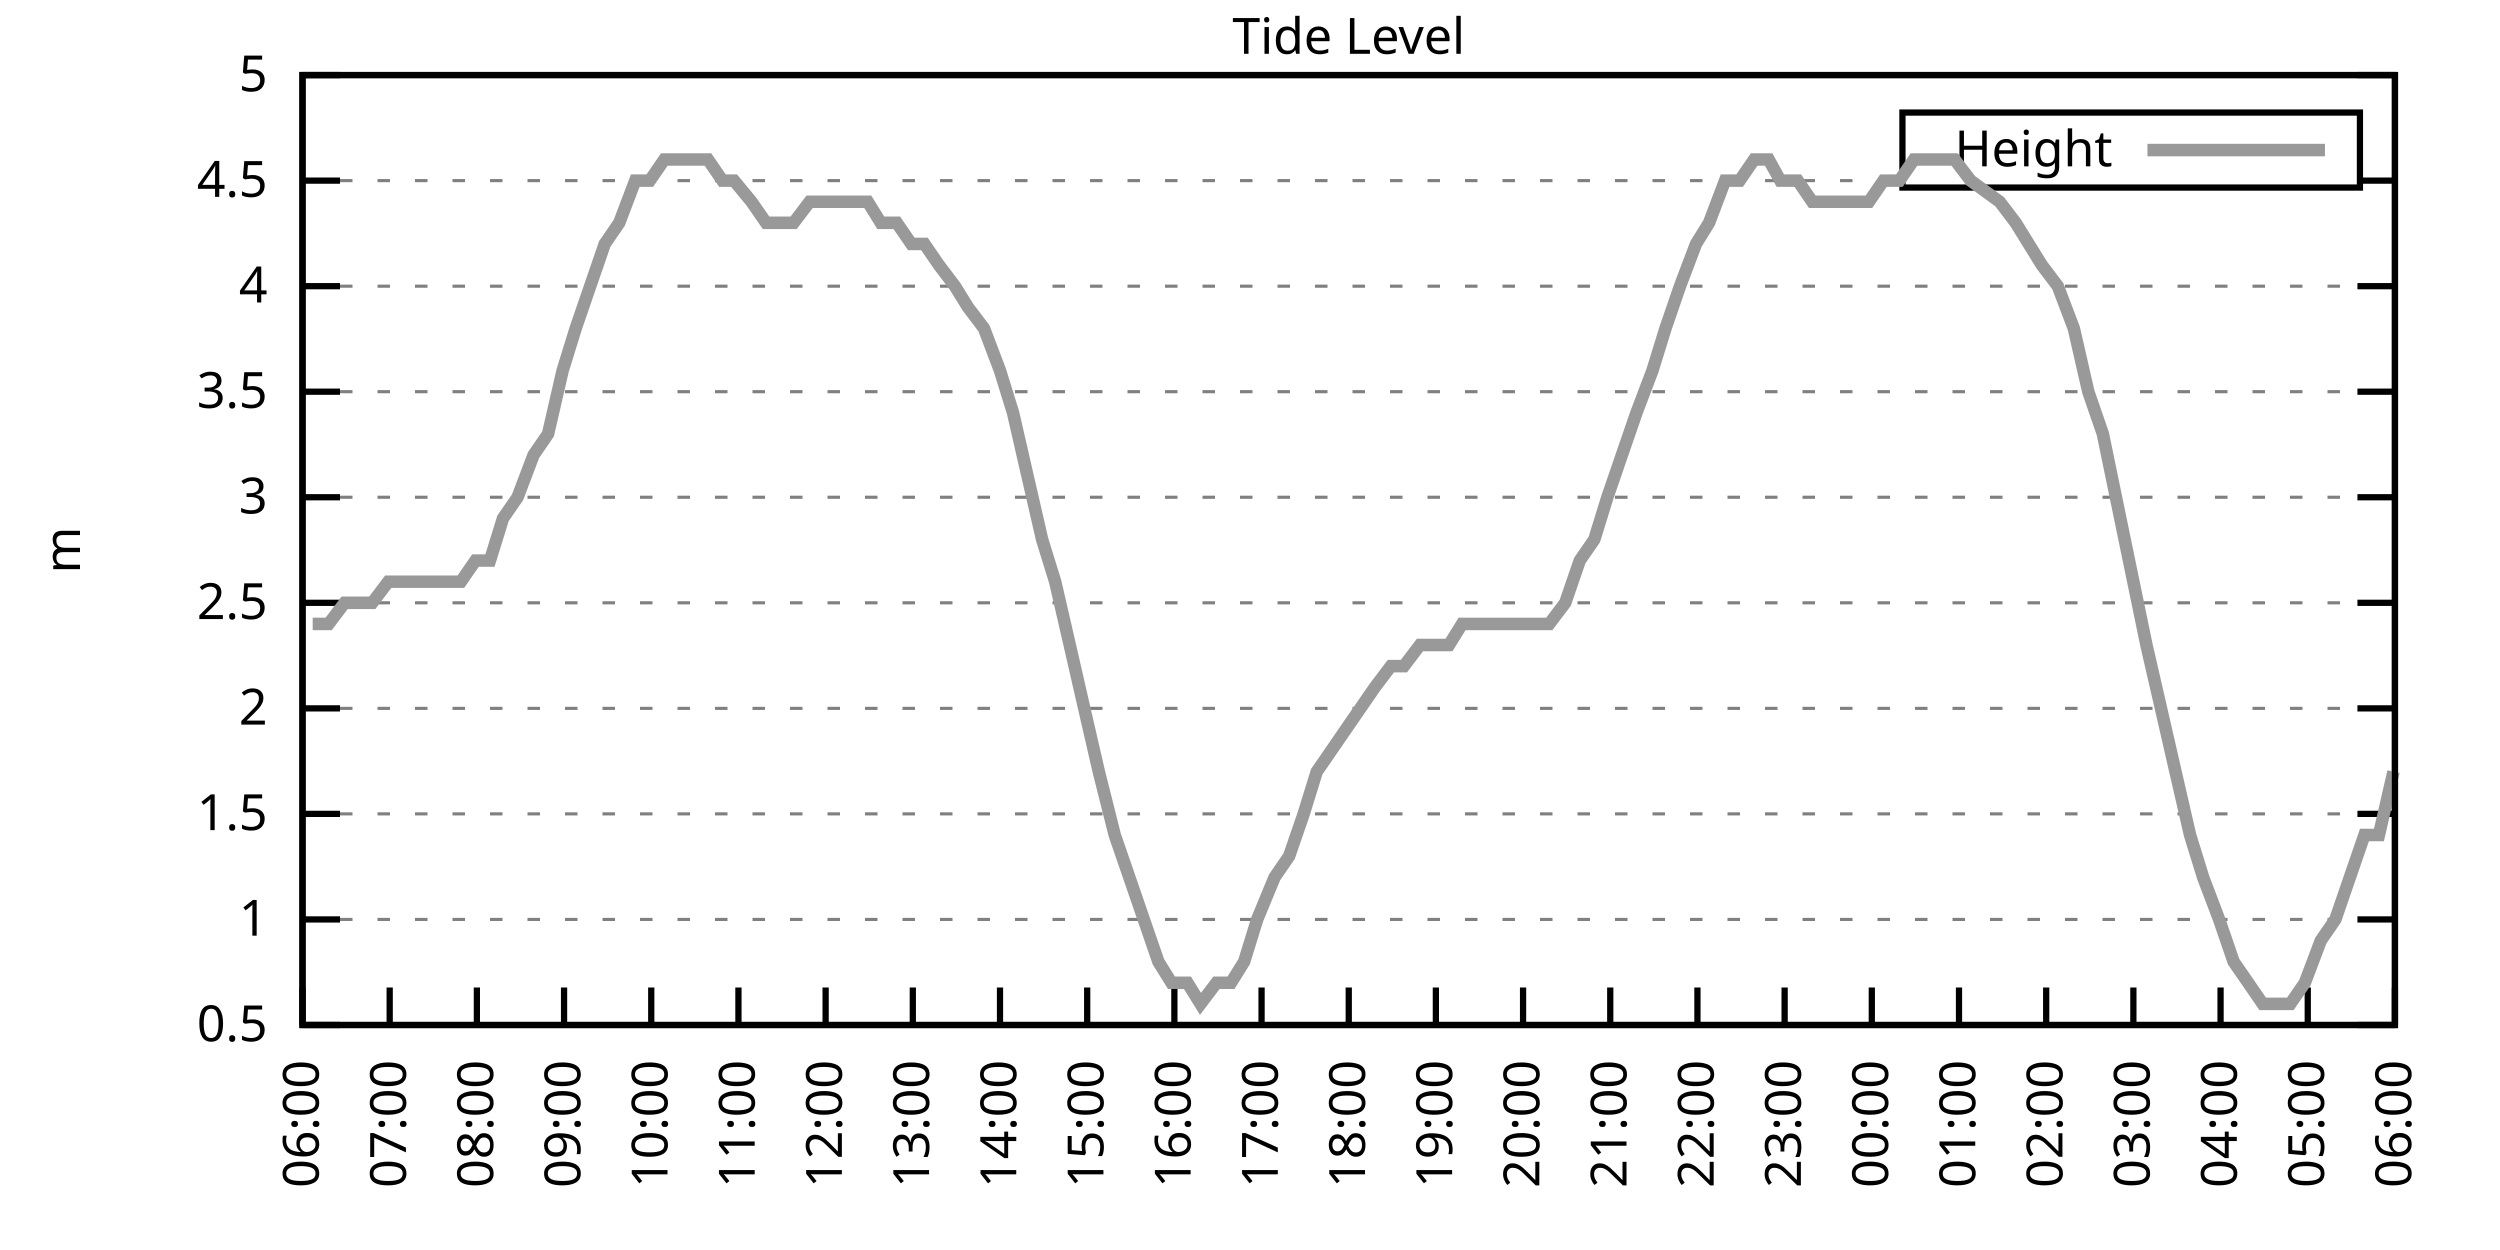
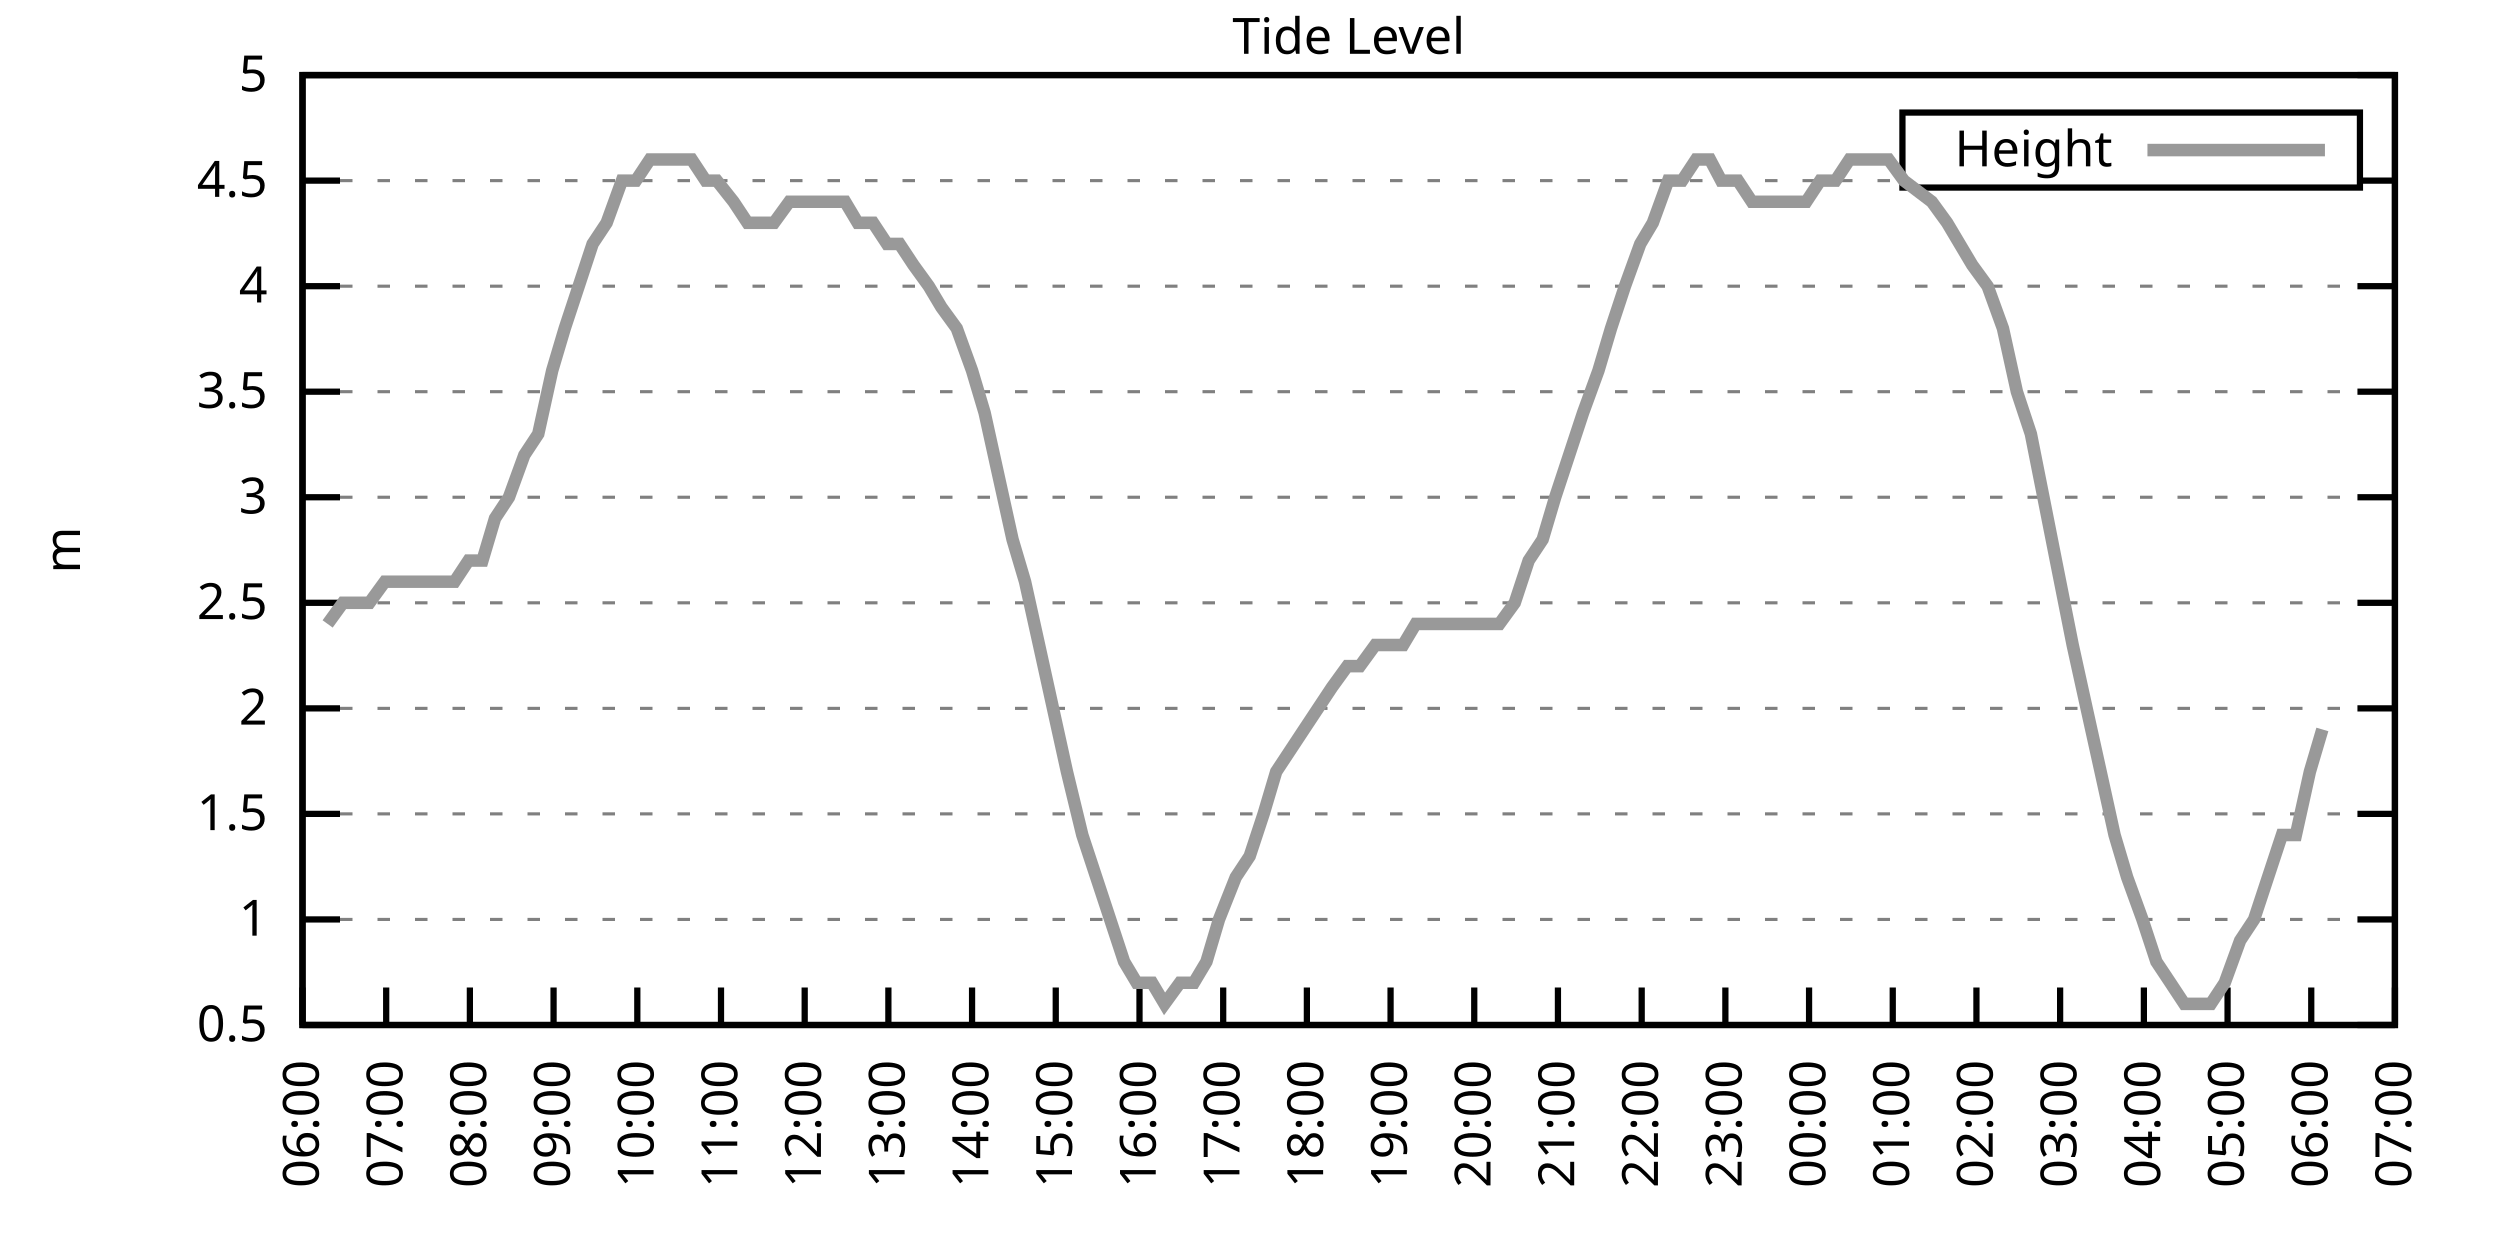
<svg xmlns="http://www.w3.org/2000/svg" xmlns:xlink="http://www.w3.org/1999/xlink" width="400" height="200" viewBox="0 0 400 200">
  <g id="gnuplot_canvas">
    <rect x="0" y="0" width="400" height="200" fill="none" />
    <defs>
      <circle id="gpDot" r="0.5" stroke-width="0.5" stroke="currentColor" />
      <path id="gpPt0" stroke-width="0.333" stroke="currentColor" d="M-1,0 h2 M0,-1 v2" />
      <path id="gpPt1" stroke-width="0.333" stroke="currentColor" d="M-1,-1 L1,1 M1,-1 L-1,1" />
      <path id="gpPt2" stroke-width="0.333" stroke="currentColor" d="M-1,0 L1,0 M0,-1 L0,1 M-1,-1 L1,1 M-1,1 L1,-1" />
      <rect id="gpPt3" stroke-width="0.333" stroke="currentColor" x="-1" y="-1" width="2" height="2" />
      <rect id="gpPt4" stroke-width="0.333" stroke="currentColor" fill="currentColor" x="-1" y="-1" width="2" height="2" />
      <circle id="gpPt5" stroke-width="0.333" stroke="currentColor" cx="0" cy="0" r="1" />
      <use xlink:href="#gpPt5" id="gpPt6" fill="currentColor" stroke="none" />
      <path id="gpPt7" stroke-width="0.333" stroke="currentColor" d="M0,-1.33 L-1.33,0.67 L1.33,0.67 z" />
      <use xlink:href="#gpPt7" id="gpPt8" fill="currentColor" stroke="none" />
      <use xlink:href="#gpPt7" id="gpPt9" stroke="currentColor" transform="rotate(180)" />
      <use xlink:href="#gpPt9" id="gpPt10" fill="currentColor" stroke="none" />
      <use xlink:href="#gpPt3" id="gpPt11" stroke="currentColor" transform="rotate(45)" />
      <use xlink:href="#gpPt11" id="gpPt12" fill="currentColor" stroke="none" />
      <path id="gpPt13" stroke-width="0.333" stroke="currentColor" d="M0,1.330 L1.265,0.411 L0.782,-1.067 L-0.782,-1.076 L-1.265,0.411 z" />
      <use xlink:href="#gpPt13" id="gpPt14" fill="currentColor" stroke="none" />
      <filter id="textbox" filterUnits="objectBoundingBox" x="0" y="0" height="1" width="1">
        <feFlood flood-color="white" flood-opacity="1" result="bgnd" />
        <feComposite in="SourceGraphic" in2="bgnd" operator="atop" />
      </filter>
      <filter id="greybox" filterUnits="objectBoundingBox" x="0" y="0" height="1" width="1">
        <feFlood flood-color="lightgrey" flood-opacity="1" result="grey" />
        <feComposite in="SourceGraphic" in2="grey" operator="atop" />
      </filter>
    </defs>
    <g fill="none" color="white" stroke="currentColor" stroke-width="1.00" stroke-linecap="butt" stroke-linejoin="miter">
</g>
    <g fill="none" color="black" stroke="currentColor" stroke-width="1.00" stroke-linecap="butt" stroke-linejoin="miter">
      <g stroke="none" shape-rendering="crispEdges">
        <polygon fill="rgb(255, 255, 255)" points="48.40,164.00 383.18,164.00 383.18,12.02 48.40,12.02 " />
      </g>
    </g>
    <g fill="none" color="black" stroke="currentColor" stroke-width="1.00" stroke-linecap="butt" stroke-linejoin="miter">
</g>
    <g fill="none" color="black" stroke="black" stroke-width="0.50" stroke-linecap="butt" stroke-linejoin="miter">
</g>
    <g fill="none" color="gray" stroke="currentColor" stroke-width="0.50" stroke-linecap="butt" stroke-linejoin="miter">
      <path stroke="gray" stroke-dasharray="2,4" class="gridline" d="M48.40,164.00 L383.19,164.00  " />
    </g>
    <g fill="none" color="gray" stroke="gray" stroke-width="1.00" stroke-linecap="butt" stroke-linejoin="miter">
</g>
    <g fill="none" color="black" stroke="currentColor" stroke-width="1.00" stroke-linecap="butt" stroke-linejoin="miter">
      <path stroke="black" d="M48.40,164.00 L54.40,164.00 M383.19,164.00 L377.19,164.00  " />
      <g transform="translate(42.80,166.60)" stroke="none" fill="black" font-family="Sans" font-size="8.00" text-anchor="end">
        <text>
          <tspan font-family="Sans"> 0.5</tspan>
        </text>
      </g>
    </g>
    <g fill="none" color="black" stroke="currentColor" stroke-width="1.00" stroke-linecap="butt" stroke-linejoin="miter">
</g>
    <g fill="none" color="black" stroke="black" stroke-width="0.50" stroke-linecap="butt" stroke-linejoin="miter">
</g>
    <g fill="none" color="gray" stroke="currentColor" stroke-width="0.50" stroke-linecap="butt" stroke-linejoin="miter">
      <path stroke="gray" stroke-dasharray="2,4" class="gridline" d="M48.40,147.11 L383.19,147.11  " />
    </g>
    <g fill="none" color="gray" stroke="gray" stroke-width="1.00" stroke-linecap="butt" stroke-linejoin="miter">
</g>
    <g fill="none" color="black" stroke="currentColor" stroke-width="1.00" stroke-linecap="butt" stroke-linejoin="miter">
      <path stroke="black" d="M48.40,147.11 L54.40,147.11 M383.19,147.11 L377.19,147.11  " />
      <g transform="translate(42.80,149.71)" stroke="none" fill="black" font-family="Sans" font-size="8.00" text-anchor="end">
        <text>
          <tspan font-family="Sans"> 1</tspan>
        </text>
      </g>
    </g>
    <g fill="none" color="black" stroke="currentColor" stroke-width="1.00" stroke-linecap="butt" stroke-linejoin="miter">
</g>
    <g fill="none" color="black" stroke="black" stroke-width="0.50" stroke-linecap="butt" stroke-linejoin="miter">
</g>
    <g fill="none" color="gray" stroke="currentColor" stroke-width="0.50" stroke-linecap="butt" stroke-linejoin="miter">
      <path stroke="gray" stroke-dasharray="2,4" class="gridline" d="M48.40,130.22 L383.19,130.22  " />
    </g>
    <g fill="none" color="gray" stroke="gray" stroke-width="1.00" stroke-linecap="butt" stroke-linejoin="miter">
</g>
    <g fill="none" color="black" stroke="currentColor" stroke-width="1.00" stroke-linecap="butt" stroke-linejoin="miter">
      <path stroke="black" d="M48.40,130.22 L54.40,130.22 M383.19,130.22 L377.19,130.22  " />
      <g transform="translate(42.80,132.82)" stroke="none" fill="black" font-family="Sans" font-size="8.00" text-anchor="end">
        <text>
          <tspan font-family="Sans"> 1.5</tspan>
        </text>
      </g>
    </g>
    <g fill="none" color="black" stroke="currentColor" stroke-width="1.00" stroke-linecap="butt" stroke-linejoin="miter">
</g>
    <g fill="none" color="black" stroke="black" stroke-width="0.50" stroke-linecap="butt" stroke-linejoin="miter">
</g>
    <g fill="none" color="gray" stroke="currentColor" stroke-width="0.50" stroke-linecap="butt" stroke-linejoin="miter">
      <path stroke="gray" stroke-dasharray="2,4" class="gridline" d="M48.40,113.34 L383.19,113.34  " />
    </g>
    <g fill="none" color="gray" stroke="gray" stroke-width="1.00" stroke-linecap="butt" stroke-linejoin="miter">
</g>
    <g fill="none" color="black" stroke="currentColor" stroke-width="1.00" stroke-linecap="butt" stroke-linejoin="miter">
      <path stroke="black" d="M48.40,113.34 L54.40,113.34 M383.19,113.34 L377.19,113.34  " />
      <g transform="translate(42.80,115.94)" stroke="none" fill="black" font-family="Sans" font-size="8.00" text-anchor="end">
        <text>
          <tspan font-family="Sans"> 2</tspan>
        </text>
      </g>
    </g>
    <g fill="none" color="black" stroke="currentColor" stroke-width="1.00" stroke-linecap="butt" stroke-linejoin="miter">
</g>
    <g fill="none" color="black" stroke="black" stroke-width="0.50" stroke-linecap="butt" stroke-linejoin="miter">
</g>
    <g fill="none" color="gray" stroke="currentColor" stroke-width="0.50" stroke-linecap="butt" stroke-linejoin="miter">
      <path stroke="gray" stroke-dasharray="2,4" class="gridline" d="M48.40,96.45 L383.19,96.45  " />
    </g>
    <g fill="none" color="gray" stroke="gray" stroke-width="1.00" stroke-linecap="butt" stroke-linejoin="miter">
</g>
    <g fill="none" color="black" stroke="currentColor" stroke-width="1.00" stroke-linecap="butt" stroke-linejoin="miter">
      <path stroke="black" d="M48.40,96.45 L54.40,96.45 M383.19,96.45 L377.19,96.45  " />
      <g transform="translate(42.80,99.05)" stroke="none" fill="black" font-family="Sans" font-size="8.00" text-anchor="end">
        <text>
          <tspan font-family="Sans"> 2.5</tspan>
        </text>
      </g>
    </g>
    <g fill="none" color="black" stroke="currentColor" stroke-width="1.00" stroke-linecap="butt" stroke-linejoin="miter">
</g>
    <g fill="none" color="black" stroke="black" stroke-width="0.50" stroke-linecap="butt" stroke-linejoin="miter">
</g>
    <g fill="none" color="gray" stroke="currentColor" stroke-width="0.50" stroke-linecap="butt" stroke-linejoin="miter">
      <path stroke="gray" stroke-dasharray="2,4" class="gridline" d="M48.40,79.56 L383.19,79.56  " />
    </g>
    <g fill="none" color="gray" stroke="gray" stroke-width="1.00" stroke-linecap="butt" stroke-linejoin="miter">
</g>
    <g fill="none" color="black" stroke="currentColor" stroke-width="1.00" stroke-linecap="butt" stroke-linejoin="miter">
      <path stroke="black" d="M48.40,79.56 L54.40,79.56 M383.19,79.56 L377.19,79.56  " />
      <g transform="translate(42.80,82.16)" stroke="none" fill="black" font-family="Sans" font-size="8.00" text-anchor="end">
        <text>
          <tspan font-family="Sans"> 3</tspan>
        </text>
      </g>
    </g>
    <g fill="none" color="black" stroke="currentColor" stroke-width="1.00" stroke-linecap="butt" stroke-linejoin="miter">
</g>
    <g fill="none" color="black" stroke="black" stroke-width="0.50" stroke-linecap="butt" stroke-linejoin="miter">
</g>
    <g fill="none" color="gray" stroke="currentColor" stroke-width="0.50" stroke-linecap="butt" stroke-linejoin="miter">
      <path stroke="gray" stroke-dasharray="2,4" class="gridline" d="M48.40,62.67 L383.19,62.67  " />
    </g>
    <g fill="none" color="gray" stroke="gray" stroke-width="1.00" stroke-linecap="butt" stroke-linejoin="miter">
</g>
    <g fill="none" color="black" stroke="currentColor" stroke-width="1.00" stroke-linecap="butt" stroke-linejoin="miter">
      <path stroke="black" d="M48.40,62.67 L54.40,62.67 M383.19,62.67 L377.19,62.67  " />
      <g transform="translate(42.80,65.27)" stroke="none" fill="black" font-family="Sans" font-size="8.00" text-anchor="end">
        <text>
          <tspan font-family="Sans"> 3.5</tspan>
        </text>
      </g>
    </g>
    <g fill="none" color="black" stroke="currentColor" stroke-width="1.00" stroke-linecap="butt" stroke-linejoin="miter">
</g>
    <g fill="none" color="black" stroke="black" stroke-width="0.50" stroke-linecap="butt" stroke-linejoin="miter">
</g>
    <g fill="none" color="gray" stroke="currentColor" stroke-width="0.50" stroke-linecap="butt" stroke-linejoin="miter">
      <path stroke="gray" stroke-dasharray="2,4" class="gridline" d="M48.40,45.79 L383.19,45.79  " />
    </g>
    <g fill="none" color="gray" stroke="gray" stroke-width="1.00" stroke-linecap="butt" stroke-linejoin="miter">
</g>
    <g fill="none" color="black" stroke="currentColor" stroke-width="1.00" stroke-linecap="butt" stroke-linejoin="miter">
      <path stroke="black" d="M48.40,45.79 L54.40,45.79 M383.19,45.79 L377.19,45.79  " />
      <g transform="translate(42.80,48.39)" stroke="none" fill="black" font-family="Sans" font-size="8.00" text-anchor="end">
        <text>
          <tspan font-family="Sans"> 4</tspan>
        </text>
      </g>
    </g>
    <g fill="none" color="black" stroke="currentColor" stroke-width="1.00" stroke-linecap="butt" stroke-linejoin="miter">
</g>
    <g fill="none" color="black" stroke="black" stroke-width="0.50" stroke-linecap="butt" stroke-linejoin="miter">
</g>
    <g fill="none" color="gray" stroke="currentColor" stroke-width="0.50" stroke-linecap="butt" stroke-linejoin="miter">
      <path stroke="gray" stroke-dasharray="2,4" class="gridline" d="M48.40,28.90 L304.39,28.90 M377.59,28.90 L383.19,28.90  " />
    </g>
    <g fill="none" color="gray" stroke="gray" stroke-width="1.00" stroke-linecap="butt" stroke-linejoin="miter">
</g>
    <g fill="none" color="black" stroke="currentColor" stroke-width="1.00" stroke-linecap="butt" stroke-linejoin="miter">
      <path stroke="black" d="M48.40,28.90 L54.40,28.90 M383.19,28.90 L377.19,28.90  " />
      <g transform="translate(42.80,31.50)" stroke="none" fill="black" font-family="Sans" font-size="8.00" text-anchor="end">
        <text>
          <tspan font-family="Sans"> 4.5</tspan>
        </text>
      </g>
    </g>
    <g fill="none" color="black" stroke="currentColor" stroke-width="1.00" stroke-linecap="butt" stroke-linejoin="miter">
</g>
    <g fill="none" color="black" stroke="black" stroke-width="0.50" stroke-linecap="butt" stroke-linejoin="miter">
</g>
    <g fill="none" color="gray" stroke="currentColor" stroke-width="0.50" stroke-linecap="butt" stroke-linejoin="miter">
      <path stroke="gray" stroke-dasharray="2,4" class="gridline" d="M48.40,12.01 L383.19,12.01  " />
    </g>
    <g fill="none" color="gray" stroke="gray" stroke-width="1.00" stroke-linecap="butt" stroke-linejoin="miter">
</g>
    <g fill="none" color="black" stroke="currentColor" stroke-width="1.00" stroke-linecap="butt" stroke-linejoin="miter">
      <path stroke="black" d="M48.40,12.01 L54.40,12.01 M383.19,12.01 L377.19,12.01  " />
      <g transform="translate(42.80,14.61)" stroke="none" fill="black" font-family="Sans" font-size="8.00" text-anchor="end">
        <text>
          <tspan font-family="Sans"> 5</tspan>
        </text>
      </g>
    </g>
    <g fill="none" color="black" stroke="currentColor" stroke-width="1.00" stroke-linecap="butt" stroke-linejoin="miter">
      <path stroke="black" d="M48.40,164.00 L48.40,158.00  " />
      <g transform="translate(51.00,169.60) rotate(270.00)" stroke="none" fill="black" font-family="Sans" font-size="8.00" text-anchor="end">
        <text>
          <tspan font-family="Sans">06:00</tspan>
        </text>
      </g>
    </g>
    <g fill="none" color="black" stroke="currentColor" stroke-width="1.00" stroke-linecap="butt" stroke-linejoin="miter">
-       <path stroke="black" d="M62.35,164.00 L62.35,158.00  " />
-       <g transform="translate(64.95,169.60) rotate(270.00)" stroke="none" fill="black" font-family="Sans" font-size="8.00" text-anchor="end">
+       <path stroke="black" d="M61.79,164.00 L61.79,158.00  " />
+       <g transform="translate(64.39,169.60) rotate(270.00)" stroke="none" fill="black" font-family="Sans" font-size="8.00" text-anchor="end">
        <text>
          <tspan font-family="Sans">07:00</tspan>
        </text>
      </g>
    </g>
    <g fill="none" color="black" stroke="currentColor" stroke-width="1.00" stroke-linecap="butt" stroke-linejoin="miter">
-       <path stroke="black" d="M76.30,164.00 L76.30,158.00  " />
-       <g transform="translate(78.90,169.60) rotate(270.00)" stroke="none" fill="black" font-family="Sans" font-size="8.00" text-anchor="end">
+       <path stroke="black" d="M75.18,164.00 L75.18,158.00  " />
+       <g transform="translate(77.78,169.60) rotate(270.00)" stroke="none" fill="black" font-family="Sans" font-size="8.00" text-anchor="end">
        <text>
          <tspan font-family="Sans">08:00</tspan>
        </text>
      </g>
    </g>
    <g fill="none" color="black" stroke="currentColor" stroke-width="1.00" stroke-linecap="butt" stroke-linejoin="miter">
-       <path stroke="black" d="M90.25,164.00 L90.25,158.00  " />
-       <g transform="translate(92.85,169.60) rotate(270.00)" stroke="none" fill="black" font-family="Sans" font-size="8.00" text-anchor="end">
+       <path stroke="black" d="M88.57,164.00 L88.57,158.00  " />
+       <g transform="translate(91.17,169.60) rotate(270.00)" stroke="none" fill="black" font-family="Sans" font-size="8.00" text-anchor="end">
        <text>
          <tspan font-family="Sans">09:00</tspan>
        </text>
      </g>
    </g>
    <g fill="none" color="black" stroke="currentColor" stroke-width="1.00" stroke-linecap="butt" stroke-linejoin="miter">
-       <path stroke="black" d="M104.20,164.00 L104.20,158.00  " />
-       <g transform="translate(106.80,169.60) rotate(270.00)" stroke="none" fill="black" font-family="Sans" font-size="8.00" text-anchor="end">
+       <path stroke="black" d="M101.97,164.00 L101.97,158.00  " />
+       <g transform="translate(104.57,169.60) rotate(270.00)" stroke="none" fill="black" font-family="Sans" font-size="8.00" text-anchor="end">
        <text>
          <tspan font-family="Sans">10:00</tspan>
        </text>
      </g>
    </g>
    <g fill="none" color="black" stroke="currentColor" stroke-width="1.00" stroke-linecap="butt" stroke-linejoin="miter">
-       <path stroke="black" d="M118.15,164.00 L118.15,158.00  " />
-       <g transform="translate(120.75,169.60) rotate(270.00)" stroke="none" fill="black" font-family="Sans" font-size="8.00" text-anchor="end">
+       <path stroke="black" d="M115.36,164.00 L115.36,158.00  " />
+       <g transform="translate(117.96,169.60) rotate(270.00)" stroke="none" fill="black" font-family="Sans" font-size="8.00" text-anchor="end">
        <text>
          <tspan font-family="Sans">11:00</tspan>
        </text>
      </g>
    </g>
    <g fill="none" color="black" stroke="currentColor" stroke-width="1.00" stroke-linecap="butt" stroke-linejoin="miter">
-       <path stroke="black" d="M132.10,164.00 L132.10,158.00  " />
-       <g transform="translate(134.70,169.60) rotate(270.00)" stroke="none" fill="black" font-family="Sans" font-size="8.00" text-anchor="end">
+       <path stroke="black" d="M128.75,164.00 L128.75,158.00  " />
+       <g transform="translate(131.35,169.60) rotate(270.00)" stroke="none" fill="black" font-family="Sans" font-size="8.00" text-anchor="end">
        <text>
          <tspan font-family="Sans">12:00</tspan>
        </text>
      </g>
    </g>
    <g fill="none" color="black" stroke="currentColor" stroke-width="1.00" stroke-linecap="butt" stroke-linejoin="miter">
-       <path stroke="black" d="M146.05,164.00 L146.05,158.00  " />
-       <g transform="translate(148.65,169.60) rotate(270.00)" stroke="none" fill="black" font-family="Sans" font-size="8.00" text-anchor="end">
+       <path stroke="black" d="M142.14,164.00 L142.14,158.00  " />
+       <g transform="translate(144.74,169.60) rotate(270.00)" stroke="none" fill="black" font-family="Sans" font-size="8.00" text-anchor="end">
        <text>
          <tspan font-family="Sans">13:00</tspan>
        </text>
      </g>
    </g>
    <g fill="none" color="black" stroke="currentColor" stroke-width="1.00" stroke-linecap="butt" stroke-linejoin="miter">
-       <path stroke="black" d="M160.00,164.00 L160.00,158.00  " />
-       <g transform="translate(162.60,169.60) rotate(270.00)" stroke="none" fill="black" font-family="Sans" font-size="8.00" text-anchor="end">
+       <path stroke="black" d="M155.53,164.00 L155.53,158.00  " />
+       <g transform="translate(158.13,169.60) rotate(270.00)" stroke="none" fill="black" font-family="Sans" font-size="8.00" text-anchor="end">
        <text>
          <tspan font-family="Sans">14:00</tspan>
        </text>
      </g>
    </g>
    <g fill="none" color="black" stroke="currentColor" stroke-width="1.00" stroke-linecap="butt" stroke-linejoin="miter">
-       <path stroke="black" d="M173.95,164.00 L173.95,158.00  " />
-       <g transform="translate(176.55,169.60) rotate(270.00)" stroke="none" fill="black" font-family="Sans" font-size="8.00" text-anchor="end">
+       <path stroke="black" d="M168.92,164.00 L168.92,158.00  " />
+       <g transform="translate(171.52,169.60) rotate(270.00)" stroke="none" fill="black" font-family="Sans" font-size="8.00" text-anchor="end">
        <text>
          <tspan font-family="Sans">15:00</tspan>
        </text>
      </g>
    </g>
    <g fill="none" color="black" stroke="currentColor" stroke-width="1.00" stroke-linecap="butt" stroke-linejoin="miter">
-       <path stroke="black" d="M187.90,164.00 L187.90,158.00  " />
-       <g transform="translate(190.50,169.60) rotate(270.00)" stroke="none" fill="black" font-family="Sans" font-size="8.00" text-anchor="end">
+       <path stroke="black" d="M182.32,164.00 L182.32,158.00  " />
+       <g transform="translate(184.92,169.60) rotate(270.00)" stroke="none" fill="black" font-family="Sans" font-size="8.00" text-anchor="end">
        <text>
          <tspan font-family="Sans">16:00</tspan>
        </text>
      </g>
    </g>
    <g fill="none" color="black" stroke="currentColor" stroke-width="1.00" stroke-linecap="butt" stroke-linejoin="miter">
-       <path stroke="black" d="M201.85,164.00 L201.85,158.00  " />
-       <g transform="translate(204.45,169.60) rotate(270.00)" stroke="none" fill="black" font-family="Sans" font-size="8.00" text-anchor="end">
+       <path stroke="black" d="M195.71,164.00 L195.71,158.00  " />
+       <g transform="translate(198.31,169.60) rotate(270.00)" stroke="none" fill="black" font-family="Sans" font-size="8.00" text-anchor="end">
        <text>
          <tspan font-family="Sans">17:00</tspan>
        </text>
      </g>
    </g>
    <g fill="none" color="black" stroke="currentColor" stroke-width="1.00" stroke-linecap="butt" stroke-linejoin="miter">
-       <path stroke="black" d="M215.80,164.00 L215.80,158.00  " />
-       <g transform="translate(218.40,169.60) rotate(270.00)" stroke="none" fill="black" font-family="Sans" font-size="8.00" text-anchor="end">
+       <path stroke="black" d="M209.10,164.00 L209.10,158.00  " />
+       <g transform="translate(211.70,169.60) rotate(270.00)" stroke="none" fill="black" font-family="Sans" font-size="8.00" text-anchor="end">
        <text>
          <tspan font-family="Sans">18:00</tspan>
        </text>
      </g>
    </g>
    <g fill="none" color="black" stroke="currentColor" stroke-width="1.00" stroke-linecap="butt" stroke-linejoin="miter">
-       <path stroke="black" d="M229.74,164.00 L229.74,158.00  " />
-       <g transform="translate(232.34,169.60) rotate(270.00)" stroke="none" fill="black" font-family="Sans" font-size="8.00" text-anchor="end">
+       <path stroke="black" d="M222.49,164.00 L222.49,158.00  " />
+       <g transform="translate(225.09,169.60) rotate(270.00)" stroke="none" fill="black" font-family="Sans" font-size="8.00" text-anchor="end">
        <text>
          <tspan font-family="Sans">19:00</tspan>
        </text>
      </g>
    </g>
    <g fill="none" color="black" stroke="currentColor" stroke-width="1.00" stroke-linecap="butt" stroke-linejoin="miter">
-       <path stroke="black" d="M243.69,164.00 L243.69,158.00  " />
-       <g transform="translate(246.29,169.60) rotate(270.00)" stroke="none" fill="black" font-family="Sans" font-size="8.00" text-anchor="end">
+       <path stroke="black" d="M235.88,164.00 L235.88,158.00  " />
+       <g transform="translate(238.48,169.60) rotate(270.00)" stroke="none" fill="black" font-family="Sans" font-size="8.00" text-anchor="end">
        <text>
          <tspan font-family="Sans">20:00</tspan>
        </text>
      </g>
    </g>
    <g fill="none" color="black" stroke="currentColor" stroke-width="1.00" stroke-linecap="butt" stroke-linejoin="miter">
-       <path stroke="black" d="M257.64,164.00 L257.64,158.00  " />
-       <g transform="translate(260.24,169.60) rotate(270.00)" stroke="none" fill="black" font-family="Sans" font-size="8.00" text-anchor="end">
+       <path stroke="black" d="M249.27,164.00 L249.27,158.00  " />
+       <g transform="translate(251.87,169.60) rotate(270.00)" stroke="none" fill="black" font-family="Sans" font-size="8.00" text-anchor="end">
        <text>
          <tspan font-family="Sans">21:00</tspan>
        </text>
      </g>
    </g>
    <g fill="none" color="black" stroke="currentColor" stroke-width="1.00" stroke-linecap="butt" stroke-linejoin="miter">
-       <path stroke="black" d="M271.59,164.00 L271.59,158.00  " />
-       <g transform="translate(274.19,169.60) rotate(270.00)" stroke="none" fill="black" font-family="Sans" font-size="8.00" text-anchor="end">
+       <path stroke="black" d="M262.67,164.00 L262.67,158.00  " />
+       <g transform="translate(265.27,169.60) rotate(270.00)" stroke="none" fill="black" font-family="Sans" font-size="8.00" text-anchor="end">
        <text>
          <tspan font-family="Sans">22:00</tspan>
        </text>
      </g>
    </g>
    <g fill="none" color="black" stroke="currentColor" stroke-width="1.00" stroke-linecap="butt" stroke-linejoin="miter">
-       <path stroke="black" d="M285.54,164.00 L285.54,158.00  " />
-       <g transform="translate(288.14,169.60) rotate(270.00)" stroke="none" fill="black" font-family="Sans" font-size="8.00" text-anchor="end">
+       <path stroke="black" d="M276.06,164.00 L276.06,158.00  " />
+       <g transform="translate(278.66,169.60) rotate(270.00)" stroke="none" fill="black" font-family="Sans" font-size="8.00" text-anchor="end">
        <text>
          <tspan font-family="Sans">23:00</tspan>
        </text>
      </g>
    </g>
    <g fill="none" color="black" stroke="currentColor" stroke-width="1.00" stroke-linecap="butt" stroke-linejoin="miter">
-       <path stroke="black" d="M299.49,164.00 L299.49,158.00  " />
-       <g transform="translate(302.09,169.60) rotate(270.00)" stroke="none" fill="black" font-family="Sans" font-size="8.00" text-anchor="end">
+       <path stroke="black" d="M289.45,164.00 L289.45,158.00  " />
+       <g transform="translate(292.05,169.60) rotate(270.00)" stroke="none" fill="black" font-family="Sans" font-size="8.00" text-anchor="end">
        <text>
          <tspan font-family="Sans">00:00</tspan>
        </text>
      </g>
    </g>
    <g fill="none" color="black" stroke="currentColor" stroke-width="1.00" stroke-linecap="butt" stroke-linejoin="miter">
-       <path stroke="black" d="M313.44,164.00 L313.44,158.00  " />
-       <g transform="translate(316.04,169.60) rotate(270.00)" stroke="none" fill="black" font-family="Sans" font-size="8.00" text-anchor="end">
+       <path stroke="black" d="M302.84,164.00 L302.84,158.00  " />
+       <g transform="translate(305.44,169.60) rotate(270.00)" stroke="none" fill="black" font-family="Sans" font-size="8.00" text-anchor="end">
        <text>
          <tspan font-family="Sans">01:00</tspan>
        </text>
      </g>
    </g>
    <g fill="none" color="black" stroke="currentColor" stroke-width="1.00" stroke-linecap="butt" stroke-linejoin="miter">
-       <path stroke="black" d="M327.39,164.00 L327.39,158.00  " />
-       <g transform="translate(329.99,169.60) rotate(270.00)" stroke="none" fill="black" font-family="Sans" font-size="8.00" text-anchor="end">
+       <path stroke="black" d="M316.23,164.00 L316.23,158.00  " />
+       <g transform="translate(318.83,169.60) rotate(270.00)" stroke="none" fill="black" font-family="Sans" font-size="8.00" text-anchor="end">
        <text>
          <tspan font-family="Sans">02:00</tspan>
        </text>
      </g>
    </g>
    <g fill="none" color="black" stroke="currentColor" stroke-width="1.00" stroke-linecap="butt" stroke-linejoin="miter">
-       <path stroke="black" d="M341.34,164.00 L341.34,158.00  " />
-       <g transform="translate(343.94,169.60) rotate(270.00)" stroke="none" fill="black" font-family="Sans" font-size="8.00" text-anchor="end">
+       <path stroke="black" d="M329.62,164.00 L329.62,158.00  " />
+       <g transform="translate(332.22,169.60) rotate(270.00)" stroke="none" fill="black" font-family="Sans" font-size="8.00" text-anchor="end">
        <text>
          <tspan font-family="Sans">03:00</tspan>
        </text>
      </g>
    </g>
    <g fill="none" color="black" stroke="currentColor" stroke-width="1.00" stroke-linecap="butt" stroke-linejoin="miter">
-       <path stroke="black" d="M355.29,164.00 L355.29,158.00  " />
-       <g transform="translate(357.89,169.60) rotate(270.00)" stroke="none" fill="black" font-family="Sans" font-size="8.00" text-anchor="end">
+       <path stroke="black" d="M343.02,164.00 L343.02,158.00  " />
+       <g transform="translate(345.62,169.60) rotate(270.00)" stroke="none" fill="black" font-family="Sans" font-size="8.00" text-anchor="end">
        <text>
          <tspan font-family="Sans">04:00</tspan>
        </text>
      </g>
    </g>
    <g fill="none" color="black" stroke="currentColor" stroke-width="1.00" stroke-linecap="butt" stroke-linejoin="miter">
-       <path stroke="black" d="M369.24,164.00 L369.24,158.00  " />
-       <g transform="translate(371.84,169.60) rotate(270.00)" stroke="none" fill="black" font-family="Sans" font-size="8.00" text-anchor="end">
+       <path stroke="black" d="M356.41,164.00 L356.41,158.00  " />
+       <g transform="translate(359.01,169.60) rotate(270.00)" stroke="none" fill="black" font-family="Sans" font-size="8.00" text-anchor="end">
        <text>
          <tspan font-family="Sans">05:00</tspan>
+         </text>
+       </g>
+     </g>
+     <g fill="none" color="black" stroke="currentColor" stroke-width="1.00" stroke-linecap="butt" stroke-linejoin="miter">
+       <path stroke="black" d="M369.80,164.00 L369.80,158.00  " />
+       <g transform="translate(372.40,169.60) rotate(270.00)" stroke="none" fill="black" font-family="Sans" font-size="8.00" text-anchor="end">
+         <text>
+           <tspan font-family="Sans">06:00</tspan>
        </text>
      </g>
    </g>
    <g fill="none" color="black" stroke="currentColor" stroke-width="1.00" stroke-linecap="butt" stroke-linejoin="miter">
      <path stroke="black" d="M383.19,164.00 L383.19,158.00  " />
      <g transform="translate(385.79,169.60) rotate(270.00)" stroke="none" fill="black" font-family="Sans" font-size="8.00" text-anchor="end">
        <text>
-           <tspan font-family="Sans">06:00</tspan>
+           <tspan font-family="Sans">07:00</tspan>
        </text>
      </g>
    </g>
    <g fill="none" color="black" stroke="currentColor" stroke-width="1.00" stroke-linecap="butt" stroke-linejoin="miter">
</g>
    <g fill="none" color="black" stroke="currentColor" stroke-width="1.00" stroke-linecap="butt" stroke-linejoin="miter">
      <path stroke="black" d="M48.40,12.01 L48.40,164.00 L383.19,164.00 L383.19,12.01 L48.40,12.01 Z  " />
    </g>
    <g fill="none" color="black" stroke="currentColor" stroke-width="1.00" stroke-linecap="butt" stroke-linejoin="miter">
</g>
    <g fill="none" color="black" stroke="currentColor" stroke-width="1.00" stroke-linecap="butt" stroke-linejoin="miter">
      <path stroke="black" d="M304.39,30.01 L304.39,18.01 L377.59,18.01 L377.59,30.01 L304.39,30.01 Z  " />
    </g>
    <g id="Tide_level_plot_1">
      <g fill="none" color="white" stroke="black" stroke-width="2.00" stroke-linecap="butt" stroke-linejoin="miter">
</g>
      <g fill="none" color="black" stroke="currentColor" stroke-width="2.00" stroke-linecap="butt" stroke-linejoin="miter">
        <g transform="translate(337.99,26.61)" stroke="none" fill="black" font-family="Sans" font-size="8.00" text-anchor="end">
          <text>
            <tspan font-family="Sans">Height</tspan>
          </text>
        </g>
      </g>
      <g fill="none" color="black" stroke="currentColor" stroke-width="2.00" stroke-linecap="butt" stroke-linejoin="miter">
-         <path stroke="rgb(153, 153, 153)" d="M343.59,24.01 L371.99,24.01 M50.03,99.83 L52.58,99.83 L55.14,96.45 L57.47,96.45 L59.56,96.45 L62.12,93.07   L64.21,93.07 L66.77,93.07 L69.09,93.07 L71.42,93.07 L73.74,93.07 L76.07,89.69 L78.39,89.69 L80.48,82.94   L82.81,79.56 L85.37,72.81 L87.69,69.43 L90.02,59.30 L92.11,52.54 L94.43,45.79 L96.76,39.03 L99.08,35.65   L101.64,28.90 L103.97,28.90 L106.29,25.52 L108.38,25.52 L110.94,25.52 L113.27,25.52 L115.59,28.90 L117.45,28.90   L120.24,32.28 L122.57,35.65 L124.43,35.65 L126.98,35.65 L129.54,32.28 L131.87,32.28 L134.19,32.28 L136.51,32.28   L138.84,32.28 L140.93,35.65 L143.49,35.65 L145.81,39.03 L147.91,39.03 L150.23,42.41 L152.79,45.79 L154.88,49.16   L157.44,52.54 L160.00,59.30 L162.09,66.05 L164.41,76.18 L166.74,86.32 L168.83,93.07 L171.16,103.20 L173.48,113.34   L175.81,123.47 L178.36,133.60 L180.69,140.36 L183.01,147.11 L185.34,153.87 L187.43,157.24 L189.99,157.24 L192.08,160.62   L194.64,157.24 L196.96,157.24 L199.06,153.87 L201.15,147.11 L203.94,140.36 L206.26,136.98 L208.59,130.22 L210.68,123.47   L213.01,120.09 L215.33,116.71 L217.65,113.34 L219.98,109.96 L222.54,106.58 L224.63,106.58 L227.19,103.20 L229.51,103.20   L231.84,103.20 L233.93,99.83 L236.49,99.83 L238.81,99.83 L240.90,99.83 L243.46,99.83 L245.55,99.83 L247.88,99.83   L250.44,96.45 L252.76,89.69 L255.09,86.32 L257.18,79.56 L259.50,72.81 L261.83,66.05 L264.39,59.30 L266.48,52.54   L268.80,45.79 L271.36,39.03 L273.45,35.65 L276.01,28.90 L278.34,28.90 L280.66,25.52 L282.99,25.52 L284.85,28.90   L287.64,28.90 L289.96,32.28 L292.29,32.28 L294.38,32.28 L296.94,32.28 L299.03,32.28 L301.35,28.90 L303.91,28.90   L306.23,25.52 L308.56,25.52 L310.88,25.52 L312.74,25.52 L315.30,28.90 L319.95,32.28 L322.51,35.65 L324.60,39.03   L326.69,42.41 L329.25,45.79 L331.81,52.54 L334.13,62.67 L336.46,69.43 L338.55,79.56 L340.64,89.69 L343.43,103.20   L345.76,113.34 L348.08,123.47 L350.41,133.60 L352.50,140.36 L355.06,147.11 L357.38,153.87 L359.71,157.24 L362.03,160.62   L364.36,160.62 L366.45,160.62 L368.78,157.24 L371.33,150.49 L373.66,147.11 L378.31,133.60 L380.63,133.60 L382.96,123.47    " />
+         <path stroke="rgb(153, 153, 153)" d="M343.59,24.01 L371.99,24.01 M52.42,99.83 L54.87,96.45 L57.10,96.45 L59.11,96.45 L61.57,93.07 L63.58,93.07   L66.03,93.07 L68.26,93.07 L70.50,93.07 L72.73,93.07 L74.96,89.69 L77.19,89.69 L79.20,82.94 L81.43,79.56   L83.89,72.81 L86.12,69.43 L88.35,59.30 L90.36,52.54 L92.59,45.79 L94.82,39.03 L97.06,35.65 L99.51,28.90   L101.74,28.90 L103.98,25.52 L105.98,25.52 L108.44,25.52 L110.67,25.52 L112.90,28.90 L114.69,28.90 L117.37,32.28   L119.60,35.65 L121.38,35.65 L123.84,35.65 L126.29,32.28 L128.53,32.28 L130.76,32.28 L132.99,32.28 L135.22,32.28   L137.23,35.65 L139.69,35.65 L141.92,39.03 L143.93,39.03 L146.16,42.41 L148.61,45.79 L150.62,49.16 L153.08,52.54   L155.53,59.30 L157.54,66.05 L159.77,76.18 L162.01,86.32 L164.01,93.07 L166.25,103.20 L168.48,113.34 L170.71,123.47   L173.17,133.60 L175.40,140.36 L177.63,147.11 L179.86,153.87 L181.87,157.24 L184.32,157.24 L186.33,160.62 L188.79,157.24   L191.02,157.24 L193.03,153.87 L195.04,147.11 L197.72,140.36 L199.95,136.98 L202.18,130.22 L204.19,123.47 L206.42,120.09   L208.65,116.71 L210.88,113.34 L213.12,109.96 L215.57,106.58 L217.58,106.58 L220.04,103.20 L222.27,103.20 L224.50,103.20   L226.51,99.83 L228.96,99.83 L231.20,99.83 L233.20,99.83 L235.66,99.83 L237.67,99.83 L239.90,99.83 L242.36,96.45   L244.59,89.69 L246.82,86.32 L248.83,79.56 L251.06,72.81 L253.29,66.05 L255.75,59.30 L257.76,52.54 L259.99,45.79   L262.44,39.03 L264.45,35.65 L266.91,28.90 L269.14,28.90 L271.37,25.52 L273.60,25.52 L275.39,28.90 L278.07,28.90   L280.30,32.28 L282.53,32.28 L284.54,32.28 L286.99,32.28 L289.00,32.28 L291.23,28.90 L293.69,28.90 L295.92,25.52   L298.15,25.52 L300.39,25.52 L302.17,25.52 L304.63,28.90 L309.09,32.28 L311.54,35.65 L313.55,39.03 L315.56,42.41   L318.02,45.79 L320.47,52.54 L322.70,62.67 L324.94,69.43 L326.95,79.56 L328.95,89.69 L331.63,103.20 L333.86,113.34   L336.10,123.47 L338.33,133.60 L340.34,140.36 L342.79,147.11 L345.02,153.87 L347.26,157.24 L349.49,160.62 L351.72,160.62   L353.73,160.62 L355.96,157.24 L358.42,150.49 L360.65,147.11 L365.11,133.60 L367.34,133.60 L369.58,123.47 L371.58,116.71    " />
      </g>
    </g>
    <g fill="none" color="black" stroke="currentColor" stroke-width="2.00" stroke-linecap="butt" stroke-linejoin="miter">
</g>
    <g fill="none" color="black" stroke="black" stroke-width="1.00" stroke-linecap="butt" stroke-linejoin="miter">
</g>
    <g fill="none" color="black" stroke="currentColor" stroke-width="1.00" stroke-linecap="butt" stroke-linejoin="miter">
      <path stroke="black" d="M48.40,12.01 L48.40,164.00 L383.19,164.00 L383.19,12.01 L48.40,12.01 Z  " />
      <g transform="translate(12.80,88.01) rotate(270.00)" stroke="none" fill="black" font-family="Sans" font-size="8.00" text-anchor="middle">
        <text>
          <tspan font-family="Sans">m</tspan>
        </text>
      </g>
    </g>
    <g fill="none" color="black" stroke="currentColor" stroke-width="1.00" stroke-linecap="butt" stroke-linejoin="miter">
</g>
    <g fill="none" color="black" stroke="currentColor" stroke-width="1.00" stroke-linecap="butt" stroke-linejoin="miter">
      <g transform="translate(215.79,8.61)" stroke="none" fill="black" font-family="Sans" font-size="8.00" text-anchor="middle">
        <text>
          <tspan font-family="Sans">Tide Level</tspan>
        </text>
      </g>
    </g>
    <g fill="none" color="black" stroke="currentColor" stroke-width="1.00" stroke-linecap="butt" stroke-linejoin="miter">
</g>
  </g>
</svg>
